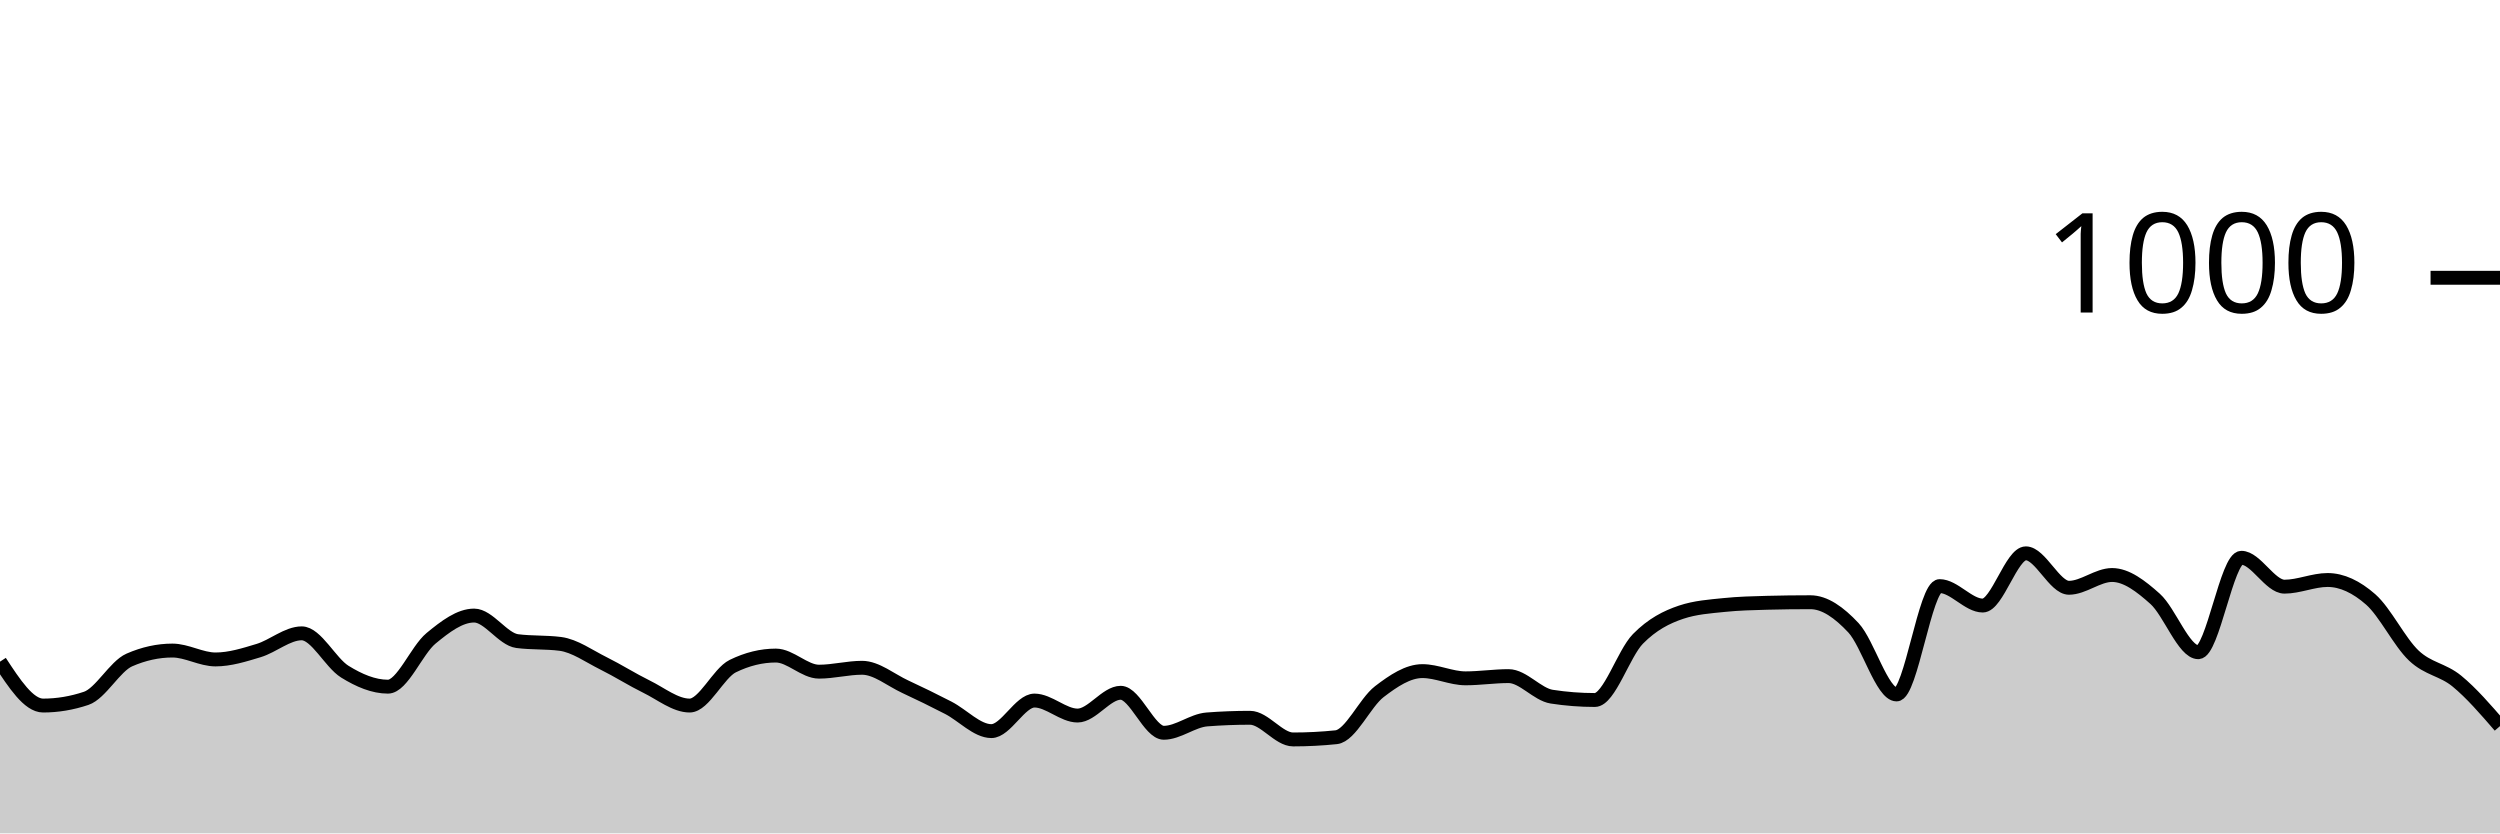
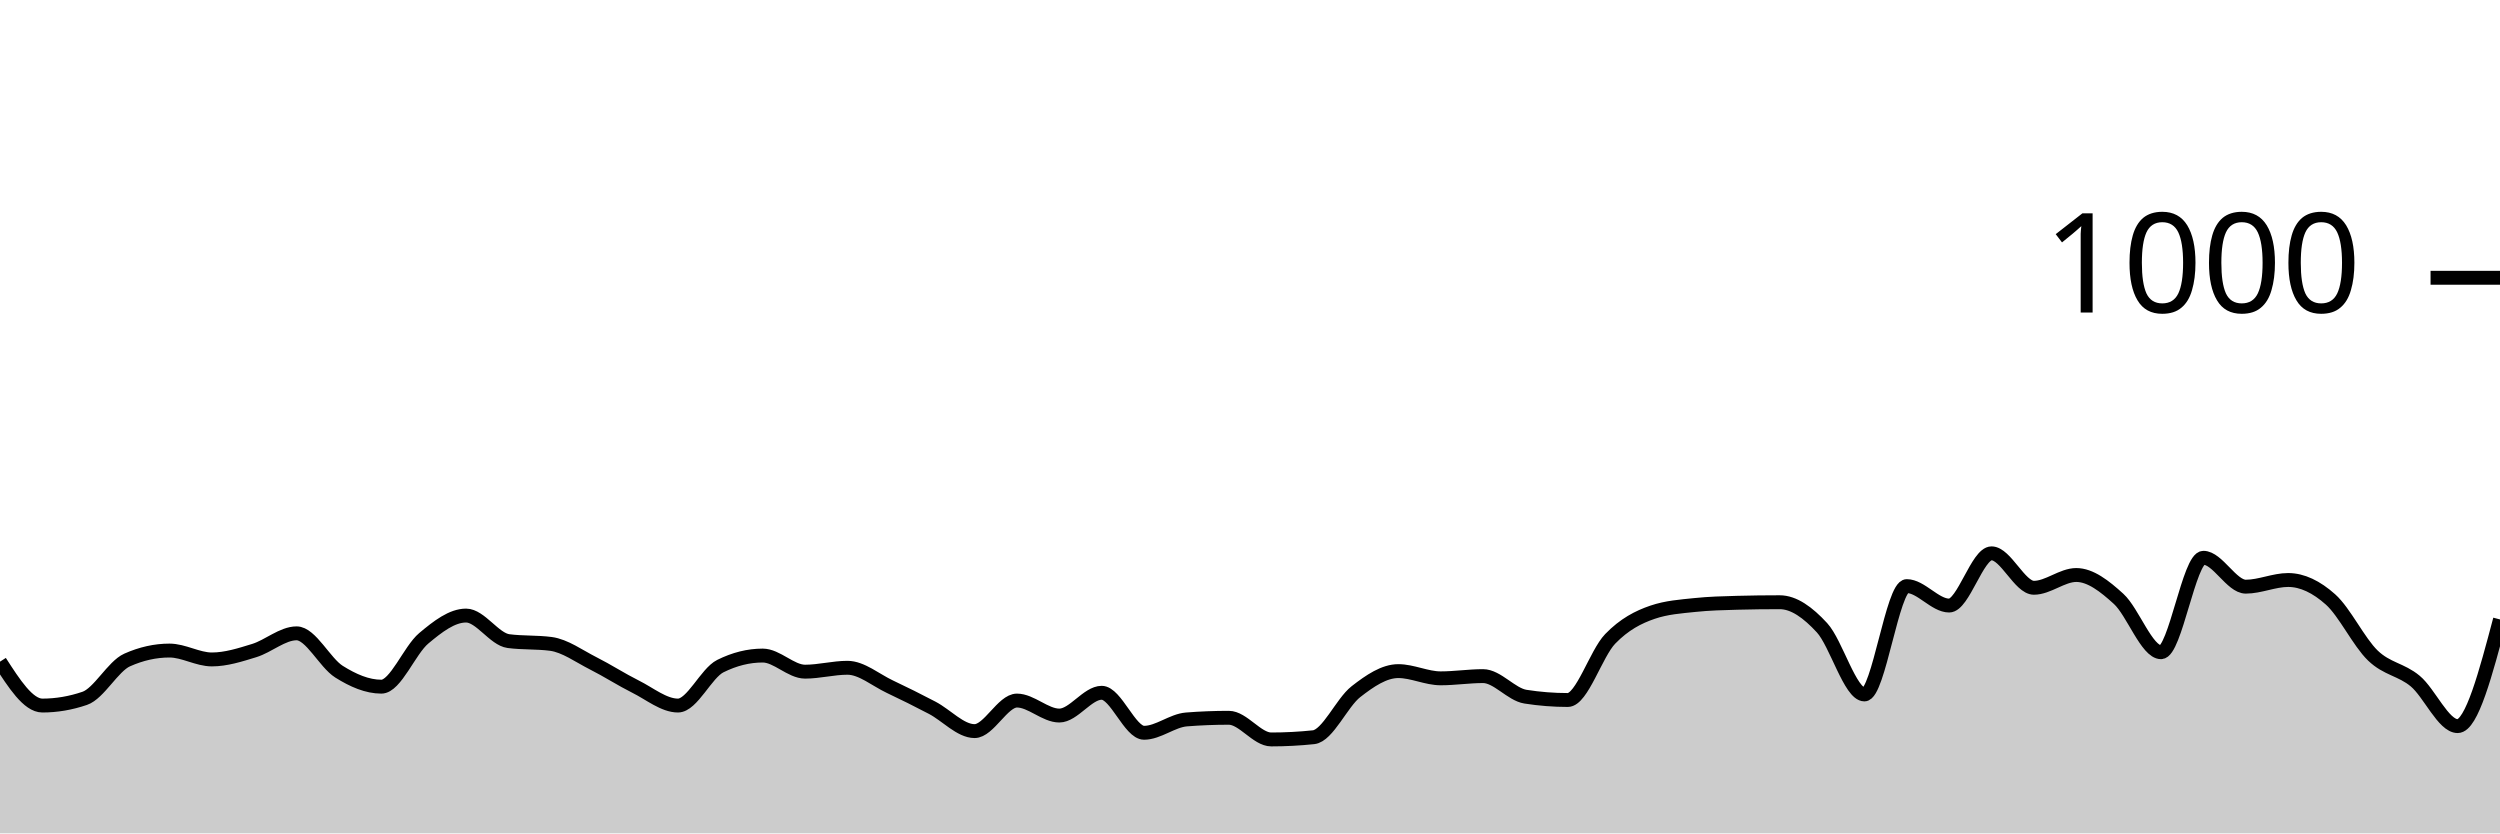
<svg xmlns="http://www.w3.org/2000/svg" viewBox="0 0 180 60">
  <g transform="translate(0,20)">
-     <path class="area" fill="rgba(0, 0, 0, 0.2)" d="M0,27.64C1.034,29.22,2.069,30.8,3.103,30.8C4.138,30.8,5.172,30.627,6.207,30.28C7.241,29.933,8.276,27.973,9.31,27.52C10.345,27.067,11.379,26.84,12.414,26.84C13.448,26.84,14.483,27.48,15.517,27.48C16.552,27.48,17.586,27.153,18.621,26.84C19.655,26.527,20.69,25.6,21.724,25.6C22.759,25.6,23.793,27.72,24.828,28.36C25.862,29,26.897,29.44,27.931,29.44C28.966,29.44,30,26.813,31.034,25.96C32.069,25.107,33.103,24.32,34.138,24.32C35.172,24.32,36.207,26.027,37.241,26.16C38.276,26.293,39.31,26.227,40.345,26.36C41.379,26.493,42.414,27.247,43.448,27.76C44.483,28.273,45.517,28.933,46.552,29.44C47.586,29.947,48.621,30.8,49.655,30.8C50.69,30.8,51.724,28.467,52.759,27.96C53.793,27.453,54.828,27.2,55.862,27.2C56.897,27.2,57.931,28.36,58.966,28.36C60,28.36,61.034,28.08,62.069,28.08C63.103,28.08,64.138,28.96,65.172,29.44C66.207,29.92,67.241,30.427,68.276,30.96C69.31,31.493,70.345,32.64,71.379,32.64C72.414,32.64,73.448,30.44,74.483,30.44C75.517,30.44,76.552,31.52,77.586,31.52C78.621,31.52,79.655,29.88,80.69,29.88C81.724,29.88,82.759,32.76,83.793,32.76C84.828,32.76,85.862,31.88,86.897,31.8C87.931,31.72,88.966,31.68,90,31.68C91.034,31.68,92.069,33.24,93.103,33.24C94.138,33.24,95.172,33.187,96.207,33.08C97.241,32.973,98.276,30.593,99.31,29.8C100.345,29.007,101.379,28.32,102.414,28.32C103.448,28.32,104.483,28.84,105.517,28.84C106.552,28.84,107.586,28.68,108.621,28.68C109.655,28.68,110.69,30,111.724,30.16C112.759,30.32,113.793,30.4,114.828,30.4C115.862,30.4,116.897,27.053,117.931,26C118.966,24.947,120,24.427,121.034,24.08C122.069,23.733,123.103,23.667,124.138,23.56C125.172,23.453,126.207,23.427,127.241,23.4C128.276,23.373,129.31,23.36,130.345,23.36C131.379,23.36,132.414,24.093,133.448,25.2C134.483,26.307,135.517,30,136.552,30C137.586,30,138.621,22.2,139.655,22.2C140.69,22.2,141.724,23.6,142.759,23.6C143.793,23.6,144.828,19.84,145.862,19.84C146.897,19.84,147.931,22.32,148.966,22.32C150,22.32,151.034,21.4,152.069,21.4C153.103,21.4,154.138,22.193,155.172,23.12C156.207,24.047,157.241,26.96,158.276,26.96C159.31,26.96,160.345,20.16,161.379,20.16C162.414,20.16,163.448,22.24,164.483,22.24C165.517,22.24,166.552,21.76,167.586,21.76C168.621,21.76,169.655,22.253,170.69,23.16C171.724,24.067,172.759,26.22,173.793,27.2C174.828,28.18,175.862,28.193,176.897,29.04C177.931,29.887,178.966,31.083,180,32.28L180,40C178.966,40,177.931,40,176.897,40C175.862,40,174.828,40,173.793,40C172.759,40,171.724,40,170.69,40C169.655,40,168.621,40,167.586,40C166.552,40,165.517,40,164.483,40C163.448,40,162.414,40,161.379,40C160.345,40,159.31,40,158.276,40C157.241,40,156.207,40,155.172,40C154.138,40,153.103,40,152.069,40C151.034,40,150,40,148.966,40C147.931,40,146.897,40,145.862,40C144.828,40,143.793,40,142.759,40C141.724,40,140.69,40,139.655,40C138.621,40,137.586,40,136.552,40C135.517,40,134.483,40,133.448,40C132.414,40,131.379,40,130.345,40C129.31,40,128.276,40,127.241,40C126.207,40,125.172,40,124.138,40C123.103,40,122.069,40,121.034,40C120,40,118.966,40,117.931,40C116.897,40,115.862,40,114.828,40C113.793,40,112.759,40,111.724,40C110.69,40,109.655,40,108.621,40C107.586,40,106.552,40,105.517,40C104.483,40,103.448,40,102.414,40C101.379,40,100.345,40,99.31,40C98.276,40,97.241,40,96.207,40C95.172,40,94.138,40,93.103,40C92.069,40,91.034,40,90,40C88.966,40,87.931,40,86.897,40C85.862,40,84.828,40,83.793,40C82.759,40,81.724,40,80.69,40C79.655,40,78.621,40,77.586,40C76.552,40,75.517,40,74.483,40C73.448,40,72.414,40,71.379,40C70.345,40,69.31,40,68.276,40C67.241,40,66.207,40,65.172,40C64.138,40,63.103,40,62.069,40C61.034,40,60,40,58.966,40C57.931,40,56.897,40,55.862,40C54.828,40,53.793,40,52.759,40C51.724,40,50.69,40,49.655,40C48.621,40,47.586,40,46.552,40C45.517,40,44.483,40,43.448,40C42.414,40,41.379,40,40.345,40C39.31,40,38.276,40,37.241,40C36.207,40,35.172,40,34.138,40C33.103,40,32.069,40,31.034,40C30,40,28.966,40,27.931,40C26.897,40,25.862,40,24.828,40C23.793,40,22.759,40,21.724,40C20.69,40,19.655,40,18.621,40C17.586,40,16.552,40,15.517,40C14.483,40,13.448,40,12.414,40C11.379,40,10.345,40,9.31,40C8.276,40,7.241,40,6.207,40C5.172,40,4.138,40,3.103,40C2.069,40,1.034,40,0,40Z" />
-     <path class="line" stroke="black" fill="none" d="M0,27.64C1.034,29.22,2.069,30.8,3.103,30.8C4.138,30.8,5.172,30.627,6.207,30.28C7.241,29.933,8.276,27.973,9.31,27.52C10.345,27.067,11.379,26.84,12.414,26.84C13.448,26.84,14.483,27.48,15.517,27.48C16.552,27.48,17.586,27.153,18.621,26.84C19.655,26.527,20.69,25.6,21.724,25.6C22.759,25.6,23.793,27.72,24.828,28.36C25.862,29,26.897,29.44,27.931,29.44C28.966,29.44,30,26.813,31.034,25.96C32.069,25.107,33.103,24.32,34.138,24.32C35.172,24.32,36.207,26.027,37.241,26.16C38.276,26.293,39.31,26.227,40.345,26.36C41.379,26.493,42.414,27.247,43.448,27.76C44.483,28.273,45.517,28.933,46.552,29.44C47.586,29.947,48.621,30.8,49.655,30.8C50.69,30.8,51.724,28.467,52.759,27.96C53.793,27.453,54.828,27.2,55.862,27.2C56.897,27.2,57.931,28.36,58.966,28.36C60,28.36,61.034,28.08,62.069,28.08C63.103,28.08,64.138,28.96,65.172,29.44C66.207,29.92,67.241,30.427,68.276,30.96C69.31,31.493,70.345,32.64,71.379,32.64C72.414,32.64,73.448,30.44,74.483,30.44C75.517,30.44,76.552,31.52,77.586,31.52C78.621,31.52,79.655,29.88,80.69,29.88C81.724,29.88,82.759,32.76,83.793,32.76C84.828,32.76,85.862,31.88,86.897,31.8C87.931,31.72,88.966,31.68,90,31.68C91.034,31.68,92.069,33.24,93.103,33.24C94.138,33.24,95.172,33.187,96.207,33.08C97.241,32.973,98.276,30.593,99.31,29.8C100.345,29.007,101.379,28.32,102.414,28.32C103.448,28.32,104.483,28.84,105.517,28.84C106.552,28.84,107.586,28.68,108.621,28.68C109.655,28.68,110.69,30,111.724,30.16C112.759,30.32,113.793,30.4,114.828,30.4C115.862,30.4,116.897,27.053,117.931,26C118.966,24.947,120,24.427,121.034,24.08C122.069,23.733,123.103,23.667,124.138,23.56C125.172,23.453,126.207,23.427,127.241,23.4C128.276,23.373,129.31,23.36,130.345,23.36C131.379,23.36,132.414,24.093,133.448,25.2C134.483,26.307,135.517,30,136.552,30C137.586,30,138.621,22.2,139.655,22.2C140.69,22.2,141.724,23.6,142.759,23.6C143.793,23.6,144.828,19.84,145.862,19.84C146.897,19.84,147.931,22.32,148.966,22.32C150,22.32,151.034,21.4,152.069,21.4C153.103,21.4,154.138,22.193,155.172,23.12C156.207,24.047,157.241,26.96,158.276,26.96C159.31,26.96,160.345,20.16,161.379,20.16C162.414,20.16,163.448,22.24,164.483,22.24C165.517,22.24,166.552,21.76,167.586,21.76C168.621,21.76,169.655,22.253,170.69,23.16C171.724,24.067,172.759,26.22,173.793,27.2C174.828,28.18,175.862,28.193,176.897,29.04C177.931,29.887,178.966,31.083,180,32.28" />
+     <path class="area" fill="rgba(0, 0, 0, 0.2)" d="M0,27.64C1.017,29.22,2.034,30.8,3.051,30.8C4.068,30.8,5.085,30.627,6.102,30.28C7.119,29.933,8.136,27.973,9.153,27.52C10.169,27.067,11.186,26.84,12.203,26.84C13.22,26.84,14.237,27.48,15.254,27.48C16.271,27.48,17.288,27.153,18.305,26.84C19.322,26.527,20.339,25.6,21.356,25.6C22.373,25.6,23.39,27.72,24.407,28.36C25.424,29,26.441,29.44,27.458,29.44C28.475,29.44,29.492,26.813,30.508,25.96C31.525,25.107,32.542,24.32,33.559,24.32C34.576,24.32,35.593,26.027,36.61,26.16C37.627,26.293,38.644,26.227,39.661,26.36C40.678,26.493,41.695,27.247,42.712,27.76C43.729,28.273,44.746,28.933,45.763,29.44C46.78,29.947,47.797,30.8,48.814,30.8C49.831,30.8,50.847,28.467,51.864,27.96C52.881,27.453,53.898,27.2,54.915,27.2C55.932,27.2,56.949,28.36,57.966,28.36C58.983,28.36,60,28.08,61.017,28.08C62.034,28.08,63.051,28.96,64.068,29.44C65.085,29.92,66.102,30.427,67.119,30.96C68.136,31.493,69.153,32.64,70.169,32.64C71.186,32.64,72.203,30.44,73.22,30.44C74.237,30.44,75.254,31.52,76.271,31.52C77.288,31.52,78.305,29.88,79.322,29.88C80.339,29.88,81.356,32.76,82.373,32.76C83.39,32.76,84.407,31.88,85.424,31.8C86.441,31.72,87.458,31.68,88.475,31.68C89.492,31.68,90.508,33.24,91.525,33.24C92.542,33.24,93.559,33.187,94.576,33.08C95.593,32.973,96.61,30.593,97.627,29.8C98.644,29.007,99.661,28.32,100.678,28.32C101.695,28.32,102.712,28.84,103.729,28.84C104.746,28.84,105.763,28.68,106.78,28.68C107.797,28.68,108.814,30,109.831,30.16C110.847,30.32,111.864,30.4,112.881,30.4C113.898,30.4,114.915,27.053,115.932,26C116.949,24.947,117.966,24.427,118.983,24.08C120,23.733,121.017,23.667,122.034,23.56C123.051,23.453,124.068,23.427,125.085,23.4C126.102,23.373,127.119,23.36,128.136,23.36C129.153,23.36,130.169,24.093,131.186,25.2C132.203,26.307,133.22,30,134.237,30C135.254,30,136.271,22.2,137.288,22.2C138.305,22.2,139.322,23.6,140.339,23.6C141.356,23.6,142.373,19.84,143.39,19.84C144.407,19.84,145.424,22.32,146.441,22.32C147.458,22.32,148.475,21.4,149.492,21.4C150.508,21.4,151.525,22.193,152.542,23.12C153.559,24.047,154.576,26.96,155.593,26.96C156.61,26.96,157.627,20.16,158.644,20.16C159.661,20.16,160.678,22.24,161.695,22.24C162.712,22.24,163.729,21.76,164.746,21.76C165.763,21.76,166.78,22.253,167.797,23.16C168.814,24.067,169.831,26.22,170.847,27.2C171.864,28.18,172.881,28.193,173.898,29.04C174.915,29.887,175.932,32.28,176.949,32.28C177.966,32.28,178.983,28.44,180,24.6L180,40C178.983,40,177.966,40,176.949,40C175.932,40,174.915,40,173.898,40C172.881,40,171.864,40,170.847,40C169.831,40,168.814,40,167.797,40C166.78,40,165.763,40,164.746,40C163.729,40,162.712,40,161.695,40C160.678,40,159.661,40,158.644,40C157.627,40,156.61,40,155.593,40C154.576,40,153.559,40,152.542,40C151.525,40,150.508,40,149.492,40C148.475,40,147.458,40,146.441,40C145.424,40,144.407,40,143.39,40C142.373,40,141.356,40,140.339,40C139.322,40,138.305,40,137.288,40C136.271,40,135.254,40,134.237,40C133.22,40,132.203,40,131.186,40C130.169,40,129.153,40,128.136,40C127.119,40,126.102,40,125.085,40C124.068,40,123.051,40,122.034,40C121.017,40,120,40,118.983,40C117.966,40,116.949,40,115.932,40C114.915,40,113.898,40,112.881,40C111.864,40,110.847,40,109.831,40C108.814,40,107.797,40,106.78,40C105.763,40,104.746,40,103.729,40C102.712,40,101.695,40,100.678,40C99.661,40,98.644,40,97.627,40C96.61,40,95.593,40,94.576,40C93.559,40,92.542,40,91.525,40C90.508,40,89.492,40,88.475,40C87.458,40,86.441,40,85.424,40C84.407,40,83.39,40,82.373,40C81.356,40,80.339,40,79.322,40C78.305,40,77.288,40,76.271,40C75.254,40,74.237,40,73.22,40C72.203,40,71.186,40,70.169,40C69.153,40,68.136,40,67.119,40C66.102,40,65.085,40,64.068,40C63.051,40,62.034,40,61.017,40C60,40,58.983,40,57.966,40C56.949,40,55.932,40,54.915,40C53.898,40,52.881,40,51.864,40C50.847,40,49.831,40,48.814,40C47.797,40,46.78,40,45.763,40C44.746,40,43.729,40,42.712,40C41.695,40,40.678,40,39.661,40C38.644,40,37.627,40,36.61,40C35.593,40,34.576,40,33.559,40C32.542,40,31.525,40,30.508,40C29.492,40,28.475,40,27.458,40C26.441,40,25.424,40,24.407,40C23.39,40,22.373,40,21.356,40C20.339,40,19.322,40,18.305,40C17.288,40,16.271,40,15.254,40C14.237,40,13.22,40,12.203,40C11.186,40,10.169,40,9.153,40C8.136,40,7.119,40,6.102,40C5.085,40,4.068,40,3.051,40C2.034,40,1.017,40,0,40Z" />
+     <path class="line" stroke="black" fill="none" d="M0,27.64C1.017,29.22,2.034,30.8,3.051,30.8C4.068,30.8,5.085,30.627,6.102,30.28C7.119,29.933,8.136,27.973,9.153,27.52C10.169,27.067,11.186,26.84,12.203,26.84C13.22,26.84,14.237,27.48,15.254,27.48C16.271,27.48,17.288,27.153,18.305,26.84C19.322,26.527,20.339,25.6,21.356,25.6C22.373,25.6,23.39,27.72,24.407,28.36C25.424,29,26.441,29.44,27.458,29.44C28.475,29.44,29.492,26.813,30.508,25.96C31.525,25.107,32.542,24.32,33.559,24.32C34.576,24.32,35.593,26.027,36.61,26.16C37.627,26.293,38.644,26.227,39.661,26.36C40.678,26.493,41.695,27.247,42.712,27.76C43.729,28.273,44.746,28.933,45.763,29.44C46.78,29.947,47.797,30.8,48.814,30.8C49.831,30.8,50.847,28.467,51.864,27.96C52.881,27.453,53.898,27.2,54.915,27.2C55.932,27.2,56.949,28.36,57.966,28.36C58.983,28.36,60,28.08,61.017,28.08C62.034,28.08,63.051,28.96,64.068,29.44C65.085,29.92,66.102,30.427,67.119,30.96C68.136,31.493,69.153,32.64,70.169,32.64C71.186,32.64,72.203,30.44,73.22,30.44C74.237,30.44,75.254,31.52,76.271,31.52C77.288,31.52,78.305,29.88,79.322,29.88C80.339,29.88,81.356,32.76,82.373,32.76C83.39,32.76,84.407,31.88,85.424,31.8C86.441,31.72,87.458,31.68,88.475,31.68C89.492,31.68,90.508,33.24,91.525,33.24C92.542,33.24,93.559,33.187,94.576,33.08C95.593,32.973,96.61,30.593,97.627,29.8C98.644,29.007,99.661,28.32,100.678,28.32C101.695,28.32,102.712,28.84,103.729,28.84C104.746,28.84,105.763,28.68,106.78,28.68C107.797,28.68,108.814,30,109.831,30.16C110.847,30.32,111.864,30.4,112.881,30.4C113.898,30.4,114.915,27.053,115.932,26C116.949,24.947,117.966,24.427,118.983,24.08C120,23.733,121.017,23.667,122.034,23.56C123.051,23.453,124.068,23.427,125.085,23.4C126.102,23.373,127.119,23.36,128.136,23.36C129.153,23.36,130.169,24.093,131.186,25.2C132.203,26.307,133.22,30,134.237,30C135.254,30,136.271,22.2,137.288,22.2C138.305,22.2,139.322,23.6,140.339,23.6C141.356,23.6,142.373,19.84,143.39,19.84C144.407,19.84,145.424,22.32,146.441,22.32C147.458,22.32,148.475,21.4,149.492,21.4C150.508,21.4,151.525,22.193,152.542,23.12C153.559,24.047,154.576,26.96,155.593,26.96C156.61,26.96,157.627,20.16,158.644,20.16C159.661,20.16,160.678,22.24,161.695,22.24C162.712,22.24,163.729,21.76,164.746,21.76C165.763,21.76,166.78,22.253,167.797,23.16C168.814,24.067,169.831,26.22,170.847,27.2C171.864,28.18,172.881,28.193,173.898,29.04C174.915,29.887,175.932,32.28,176.949,32.28C177.966,32.28,178.983,28.44,180,24.6" />
    <path class="axis-ceiling" stroke-width="1" stroke="black" fill="none" d="M175,0L180,0" />
    <text class="axis-ceiling-label" font-family="sans-serif" text-anchor="end" font-size="10px" x="170" y="2.5">1000</text>
  </g>
</svg>
